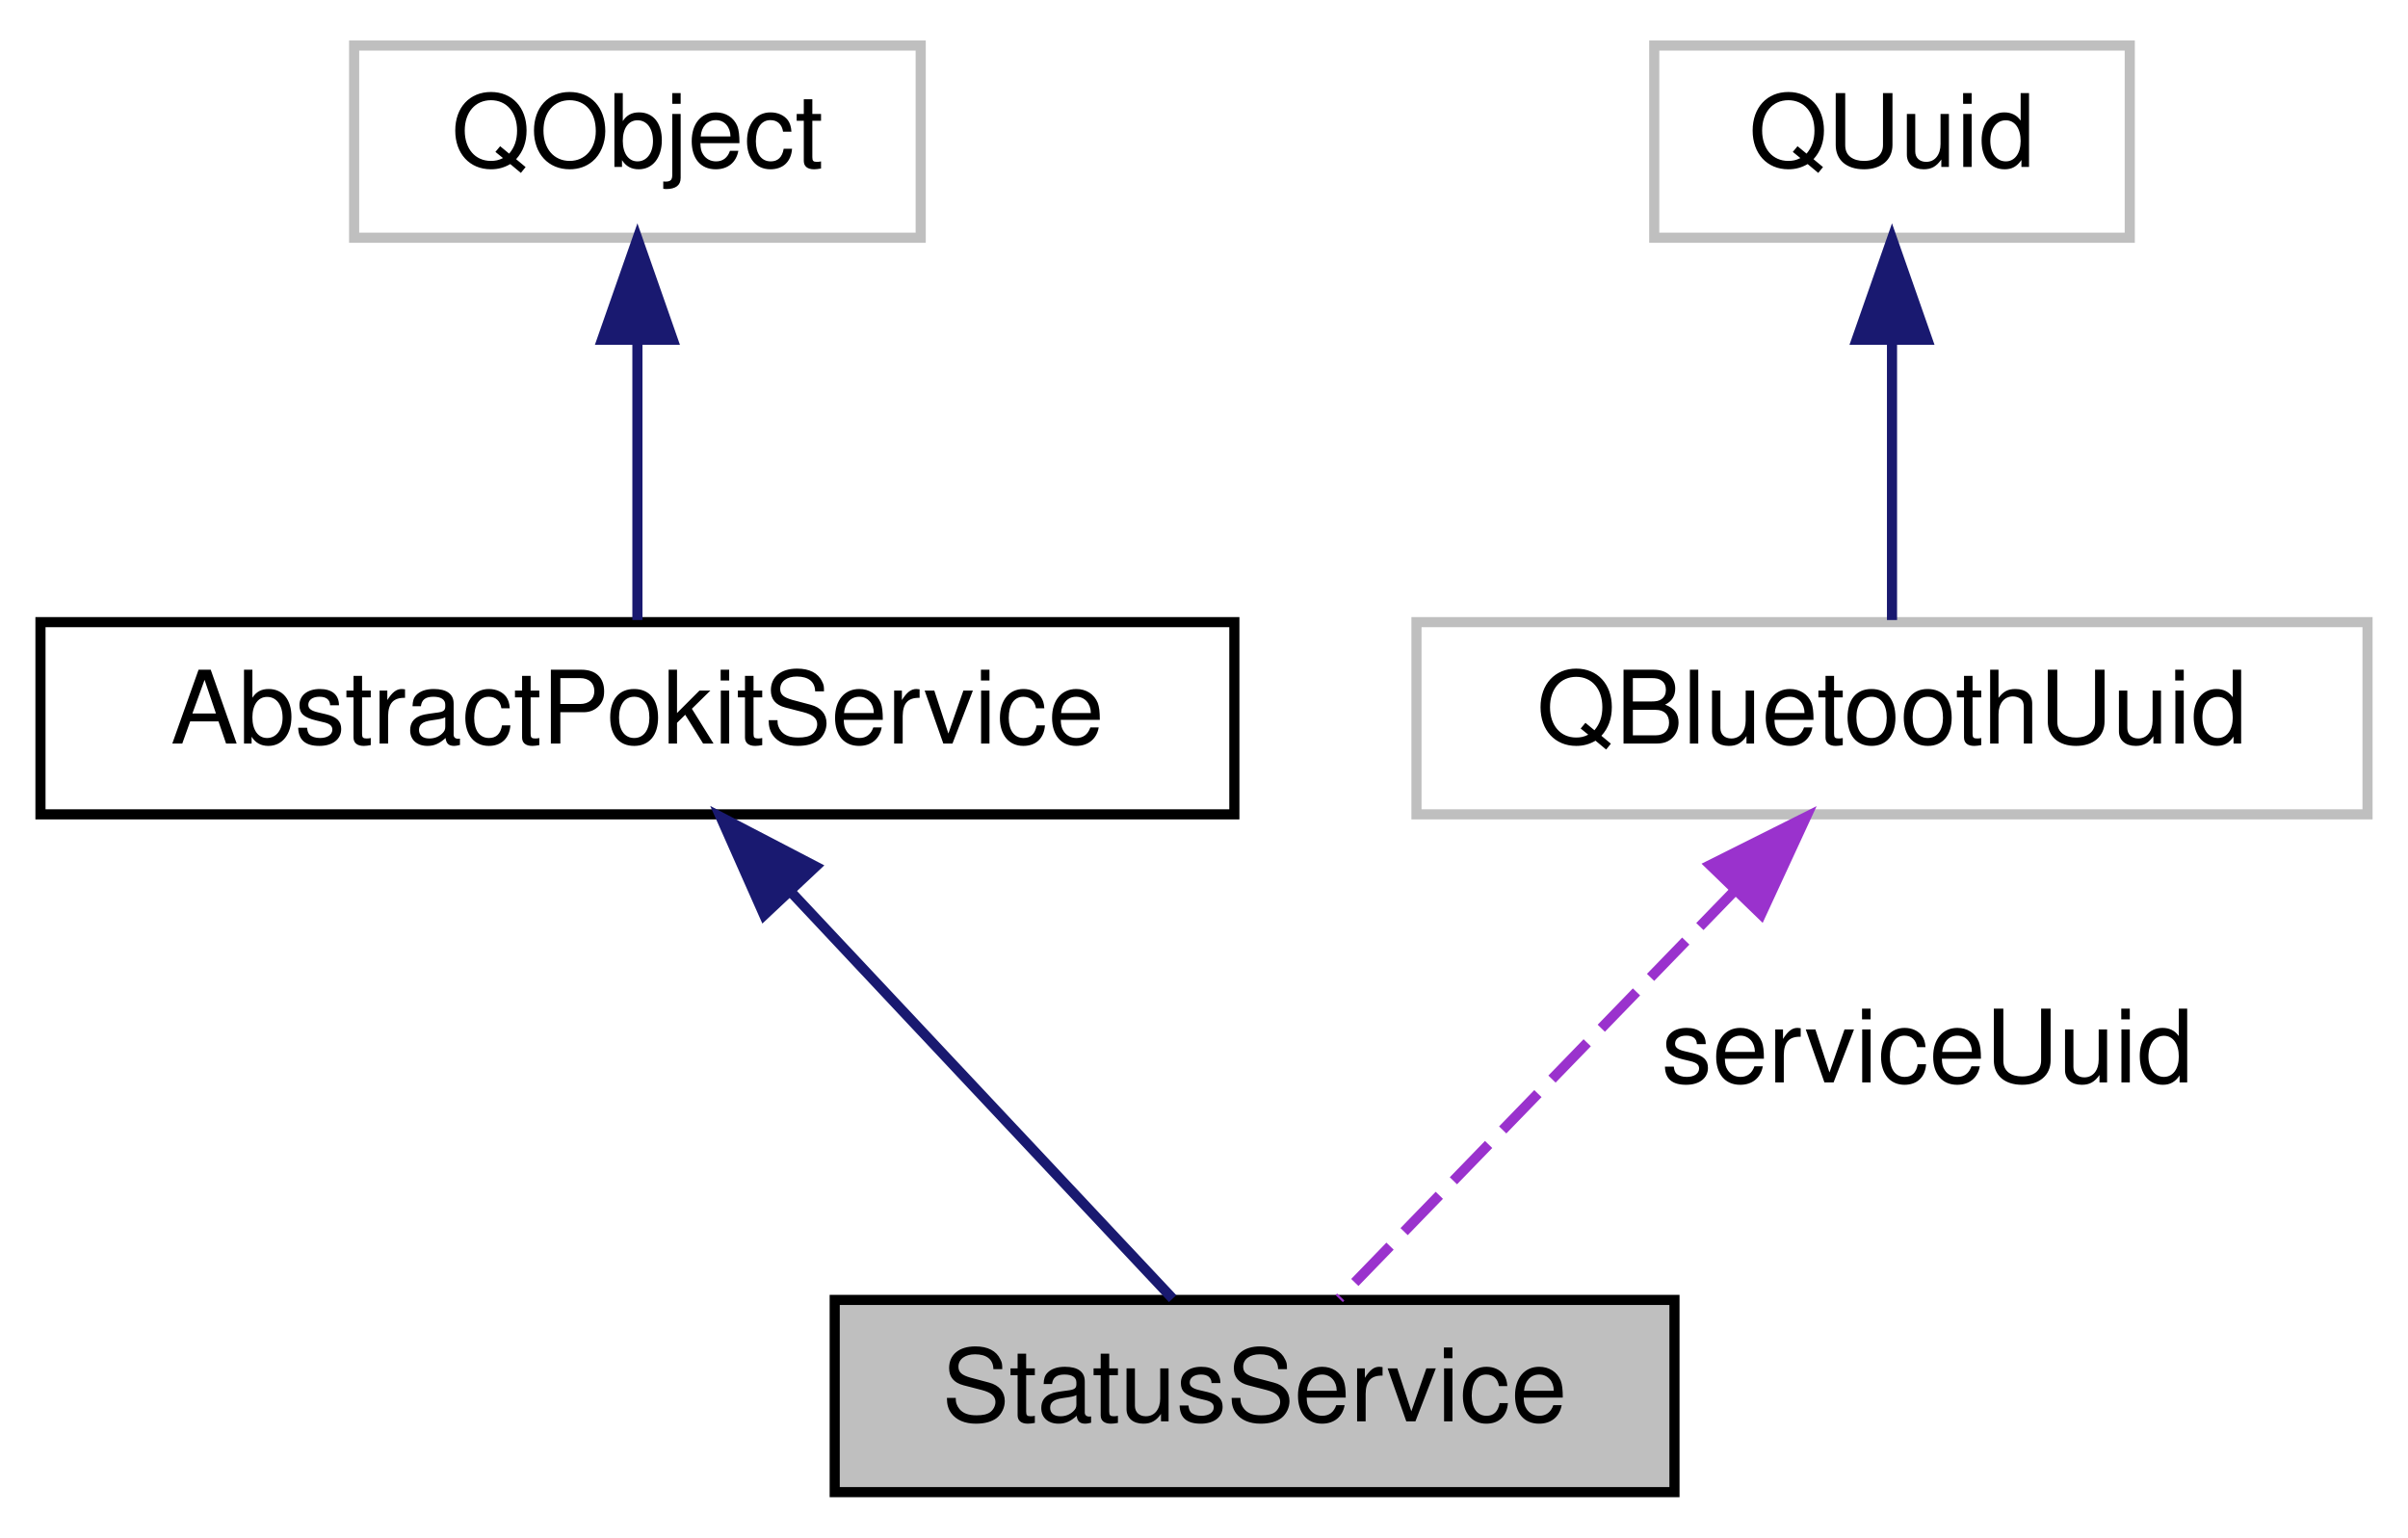
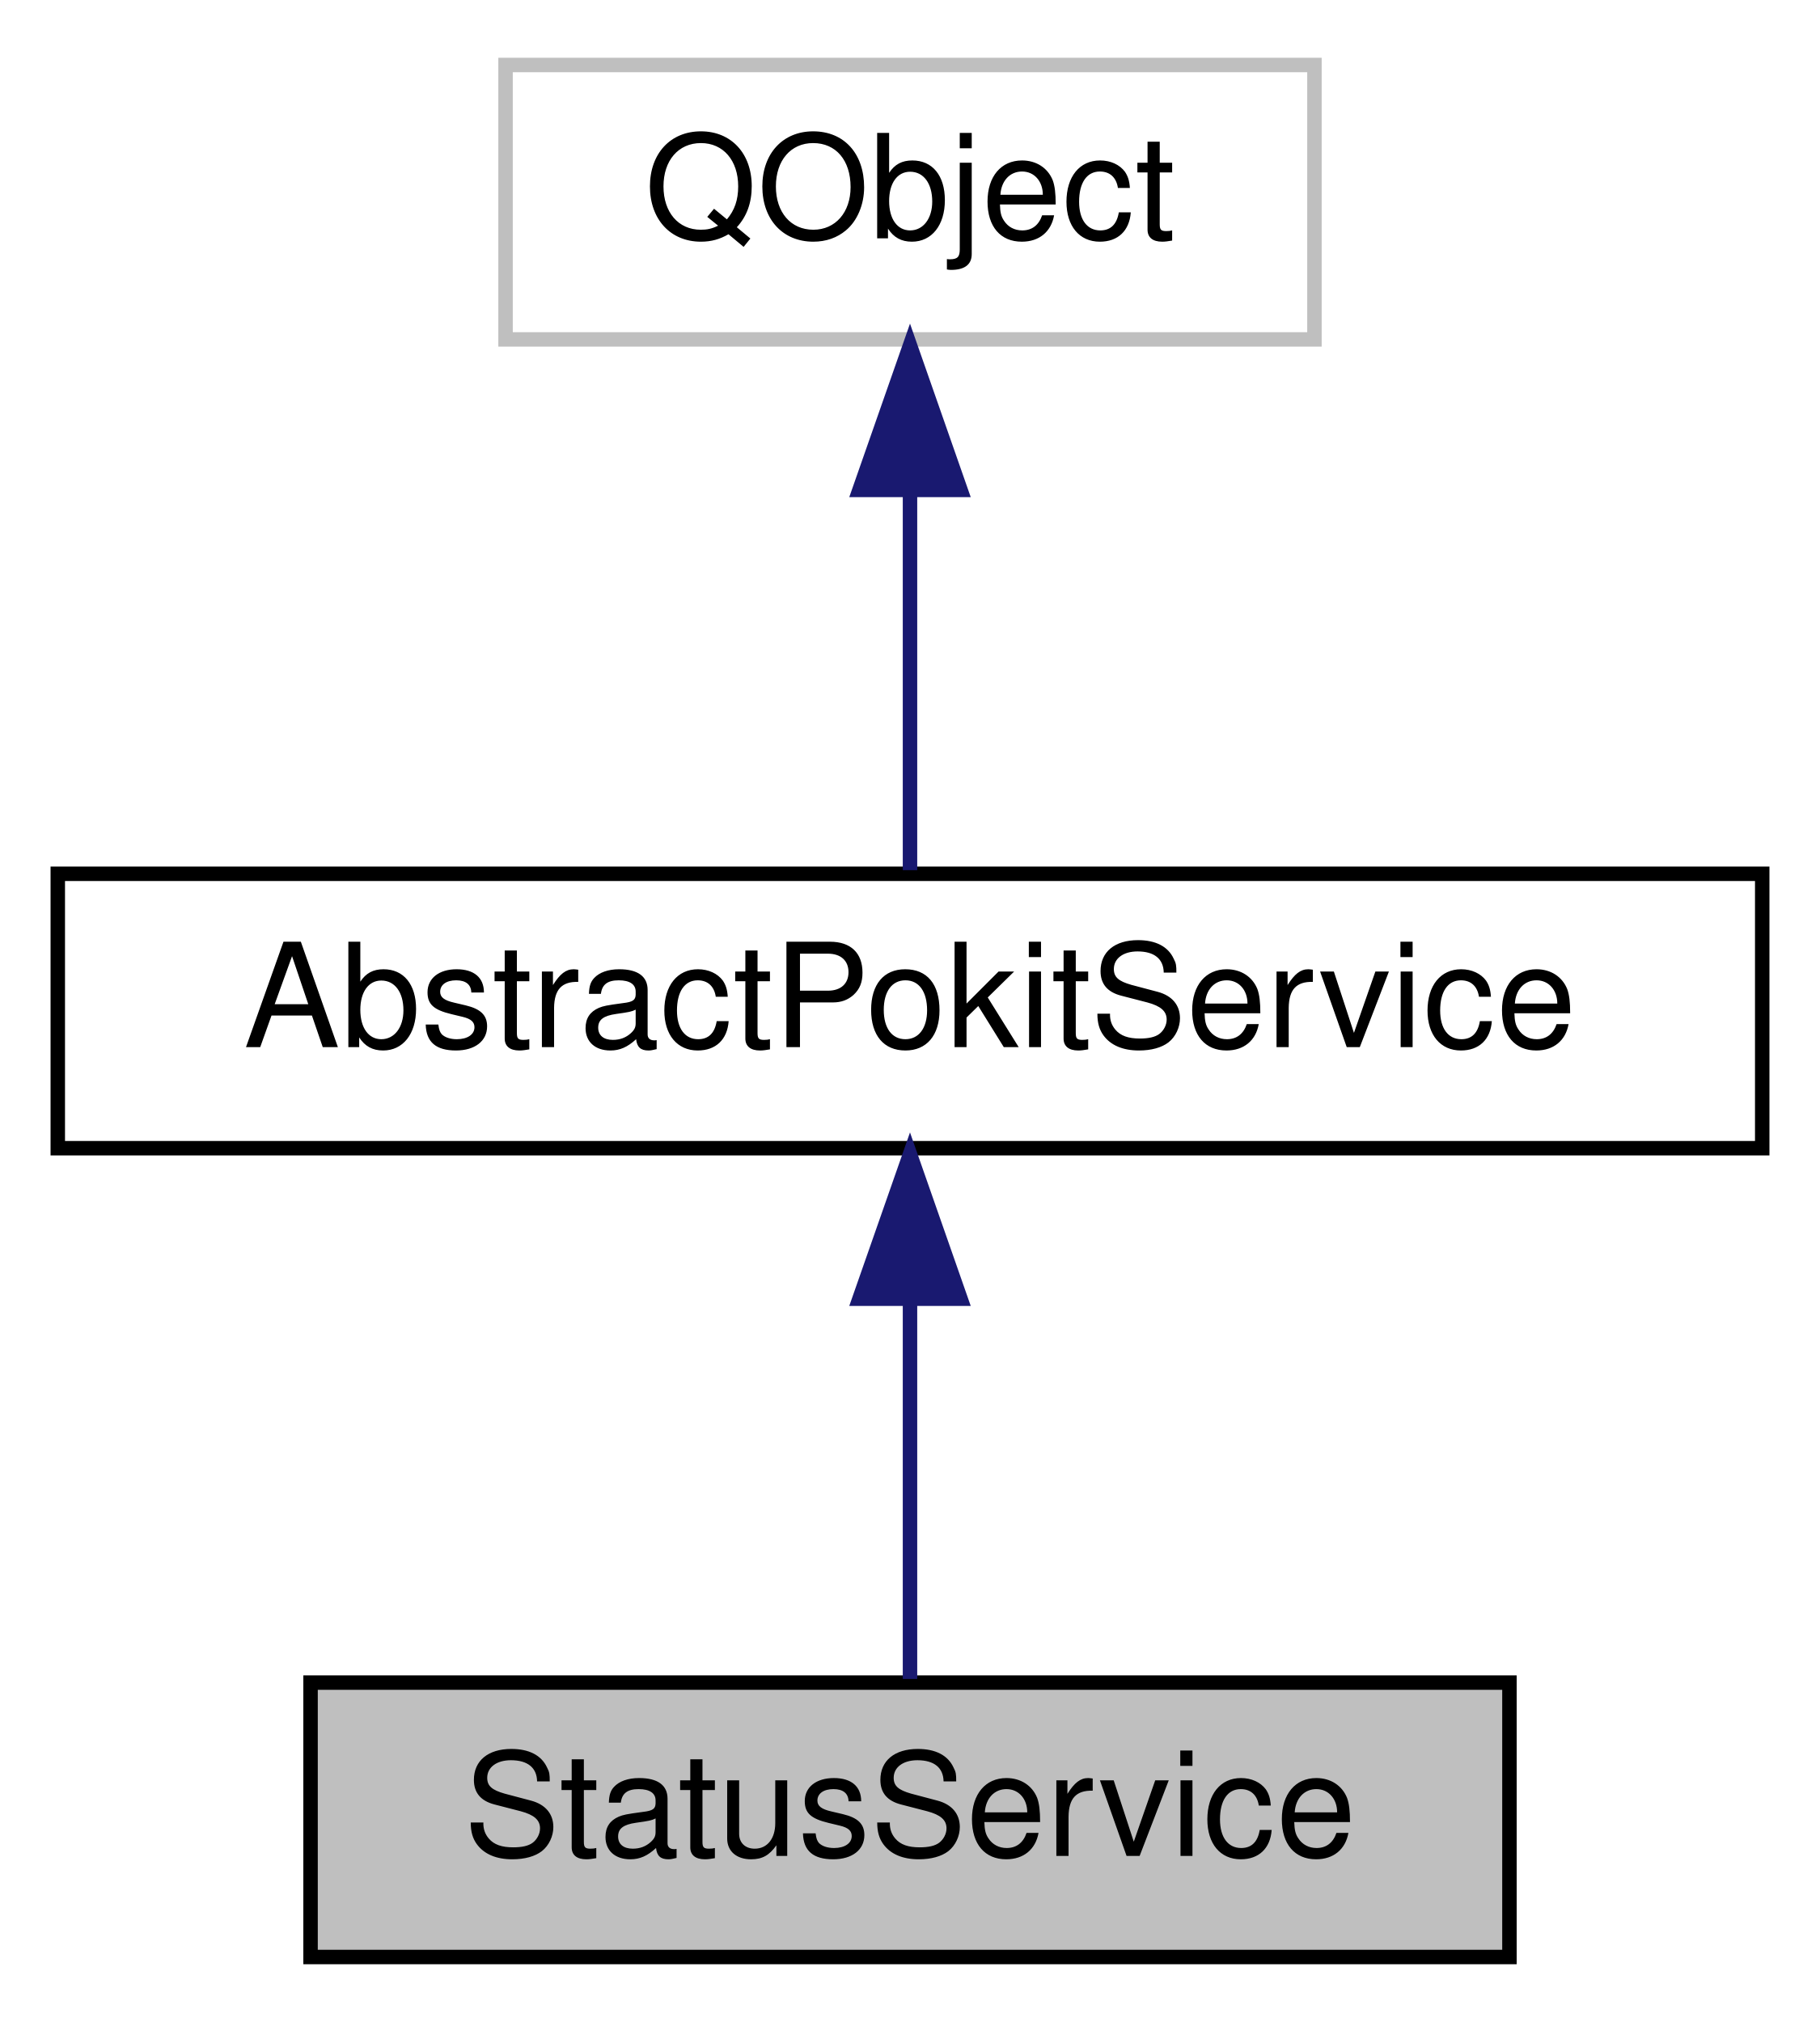
- <svg xmlns="http://www.w3.org/2000/svg" xmlns:xlink="http://www.w3.org/1999/xlink" width="238pt" height="152pt" viewBox="0.00 0.00 238.00 152.00">
-   <g id="graph0" class="graph" transform="scale(1 1) rotate(0) translate(4 148)">
+ <svg xmlns="http://www.w3.org/2000/svg" xmlns:xlink="http://www.w3.org/1999/xlink" width="126pt" height="140pt" viewBox="0.00 0.00 126.00 140.00">
+   <g id="graph0" class="graph" transform="scale(1 1) rotate(0) translate(4 136)">
    <g id="node1" class="node">
      <g id="a_node1">
        <a xlink:title="The StatusService class accesses the Pokit Status service of Pokit devices.">
-           <polygon fill="#bfbfbf" stroke="black" points="78.5,-0.5 78.5,-19.5 161.5,-19.5 161.5,-0.5 78.5,-0.5" />
-           <text text-anchor="middle" x="120" y="-7.5" font-family="Helvetica,sans-Serif" font-size="10.00">StatusService</text>
+           <polygon fill="#bfbfbf" stroke="black" points="17.5,-0.5 17.5,-19.5 100.5,-19.5 100.5,-0.5 17.5,-0.5" />
+           <text text-anchor="middle" x="59" y="-7.5" font-family="Helvetica,sans-Serif" font-size="10.00">StatusService</text>
        </a>
      </g>
    </g>
    <g id="node2" class="node">
      <g id="a_node2">
        <a xlink:href="classAbstractPokitService.html" target="_top" xlink:title="The AbstractPokitService class provides a common base for Pokit services classes.">
-           <polygon fill="none" stroke="black" points="0,-67.5 0,-86.5 118,-86.5 118,-67.5 0,-67.5" />
-           <text text-anchor="middle" x="59" y="-74.5" font-family="Helvetica,sans-Serif" font-size="10.00">AbstractPokitService</text>
+           <polygon fill="none" stroke="black" points="0,-56.5 0,-75.5 118,-75.5 118,-56.5 0,-56.5" />
+           <text text-anchor="middle" x="59" y="-63.5" font-family="Helvetica,sans-Serif" font-size="10.00">AbstractPokitService</text>
        </a>
      </g>
    </g>
    <g id="edge1" class="edge">
-       <path fill="none" stroke="midnightblue" d="M74.36,-59.63C86.29,-46.92 102.36,-29.8 111.9,-19.63" />
-       <polygon fill="midnightblue" stroke="midnightblue" points="71.52,-57.55 67.23,-67.23 76.62,-62.34 71.52,-57.55" />
+       <path fill="none" stroke="midnightblue" d="M59,-45.8C59,-36.91 59,-26.78 59,-19.75" />
+       <polygon fill="midnightblue" stroke="midnightblue" points="55.5,-46.08 59,-56.08 62.5,-46.08 55.5,-46.08" />
    </g>
    <g id="node3" class="node">
      <g id="a_node3">
        <a target="_parent" xlink:href="https://doc.qt.io/qt-5/qobject.html" xlink:title=" ">
-           <polygon fill="none" stroke="#bfbfbf" points="31,-124.5 31,-143.5 87,-143.5 87,-124.5 31,-124.5" />
-           <text text-anchor="middle" x="59" y="-131.5" font-family="Helvetica,sans-Serif" font-size="10.00">QObject</text>
+           <polygon fill="none" stroke="#bfbfbf" points="31,-112.5 31,-131.5 87,-131.5 87,-112.5 31,-112.5" />
+           <text text-anchor="middle" x="59" y="-119.5" font-family="Helvetica,sans-Serif" font-size="10.00">QObject</text>
        </a>
      </g>
    </g>
    <g id="edge2" class="edge">
-       <path fill="none" stroke="midnightblue" d="M59,-114.12C59,-104.82 59,-94.06 59,-86.71" />
-       <polygon fill="midnightblue" stroke="midnightblue" points="55.5,-114.41 59,-124.41 62.5,-114.41 55.5,-114.41" />
-     </g>
-     <g id="node4" class="node">
-       <g id="a_node4">
-         <a target="_parent" xlink:href="https://doc.qt.io/qt-5/qbluetoothuuid.html" xlink:title=" ">
-           <polygon fill="none" stroke="#bfbfbf" points="136,-67.5 136,-86.5 230,-86.5 230,-67.5 136,-67.5" />
-           <text text-anchor="middle" x="183" y="-74.5" font-family="Helvetica,sans-Serif" font-size="10.00">QBluetoothUuid</text>
-         </a>
-       </g>
-     </g>
-     <g id="edge3" class="edge">
-       <path fill="none" stroke="#9a32cd" stroke-dasharray="5,2" d="M167.49,-60C155.13,-47.25 138.31,-29.89 128.36,-19.63" />
-       <polygon fill="#9a32cd" stroke="#9a32cd" points="165.03,-62.49 174.5,-67.23 170.06,-57.62 165.03,-62.49" />
-       <text text-anchor="middle" x="186.5" y="-41" font-family="Helvetica,sans-Serif" font-size="10.00"> serviceUuid</text>
-     </g>
-     <g id="node5" class="node">
-       <g id="a_node5">
-         <a target="_parent" xlink:href="https://doc.qt.io/qt-5/quuid.html" xlink:title=" ">
-           <polygon fill="none" stroke="#bfbfbf" points="159.5,-124.5 159.5,-143.5 206.5,-143.5 206.5,-124.5 159.5,-124.5" />
-           <text text-anchor="middle" x="183" y="-131.5" font-family="Helvetica,sans-Serif" font-size="10.00">QUuid</text>
-         </a>
-       </g>
-     </g>
-     <g id="edge4" class="edge">
-       <path fill="none" stroke="midnightblue" d="M183,-114.12C183,-104.82 183,-94.06 183,-86.71" />
-       <polygon fill="midnightblue" stroke="midnightblue" points="179.5,-114.41 183,-124.41 186.5,-114.41 179.5,-114.41" />
+       <path fill="none" stroke="midnightblue" d="M59,-101.8C59,-92.91 59,-82.78 59,-75.75" />
+       <polygon fill="midnightblue" stroke="midnightblue" points="55.5,-102.08 59,-112.08 62.5,-102.08 55.5,-102.08" />
    </g>
  </g>
</svg>
